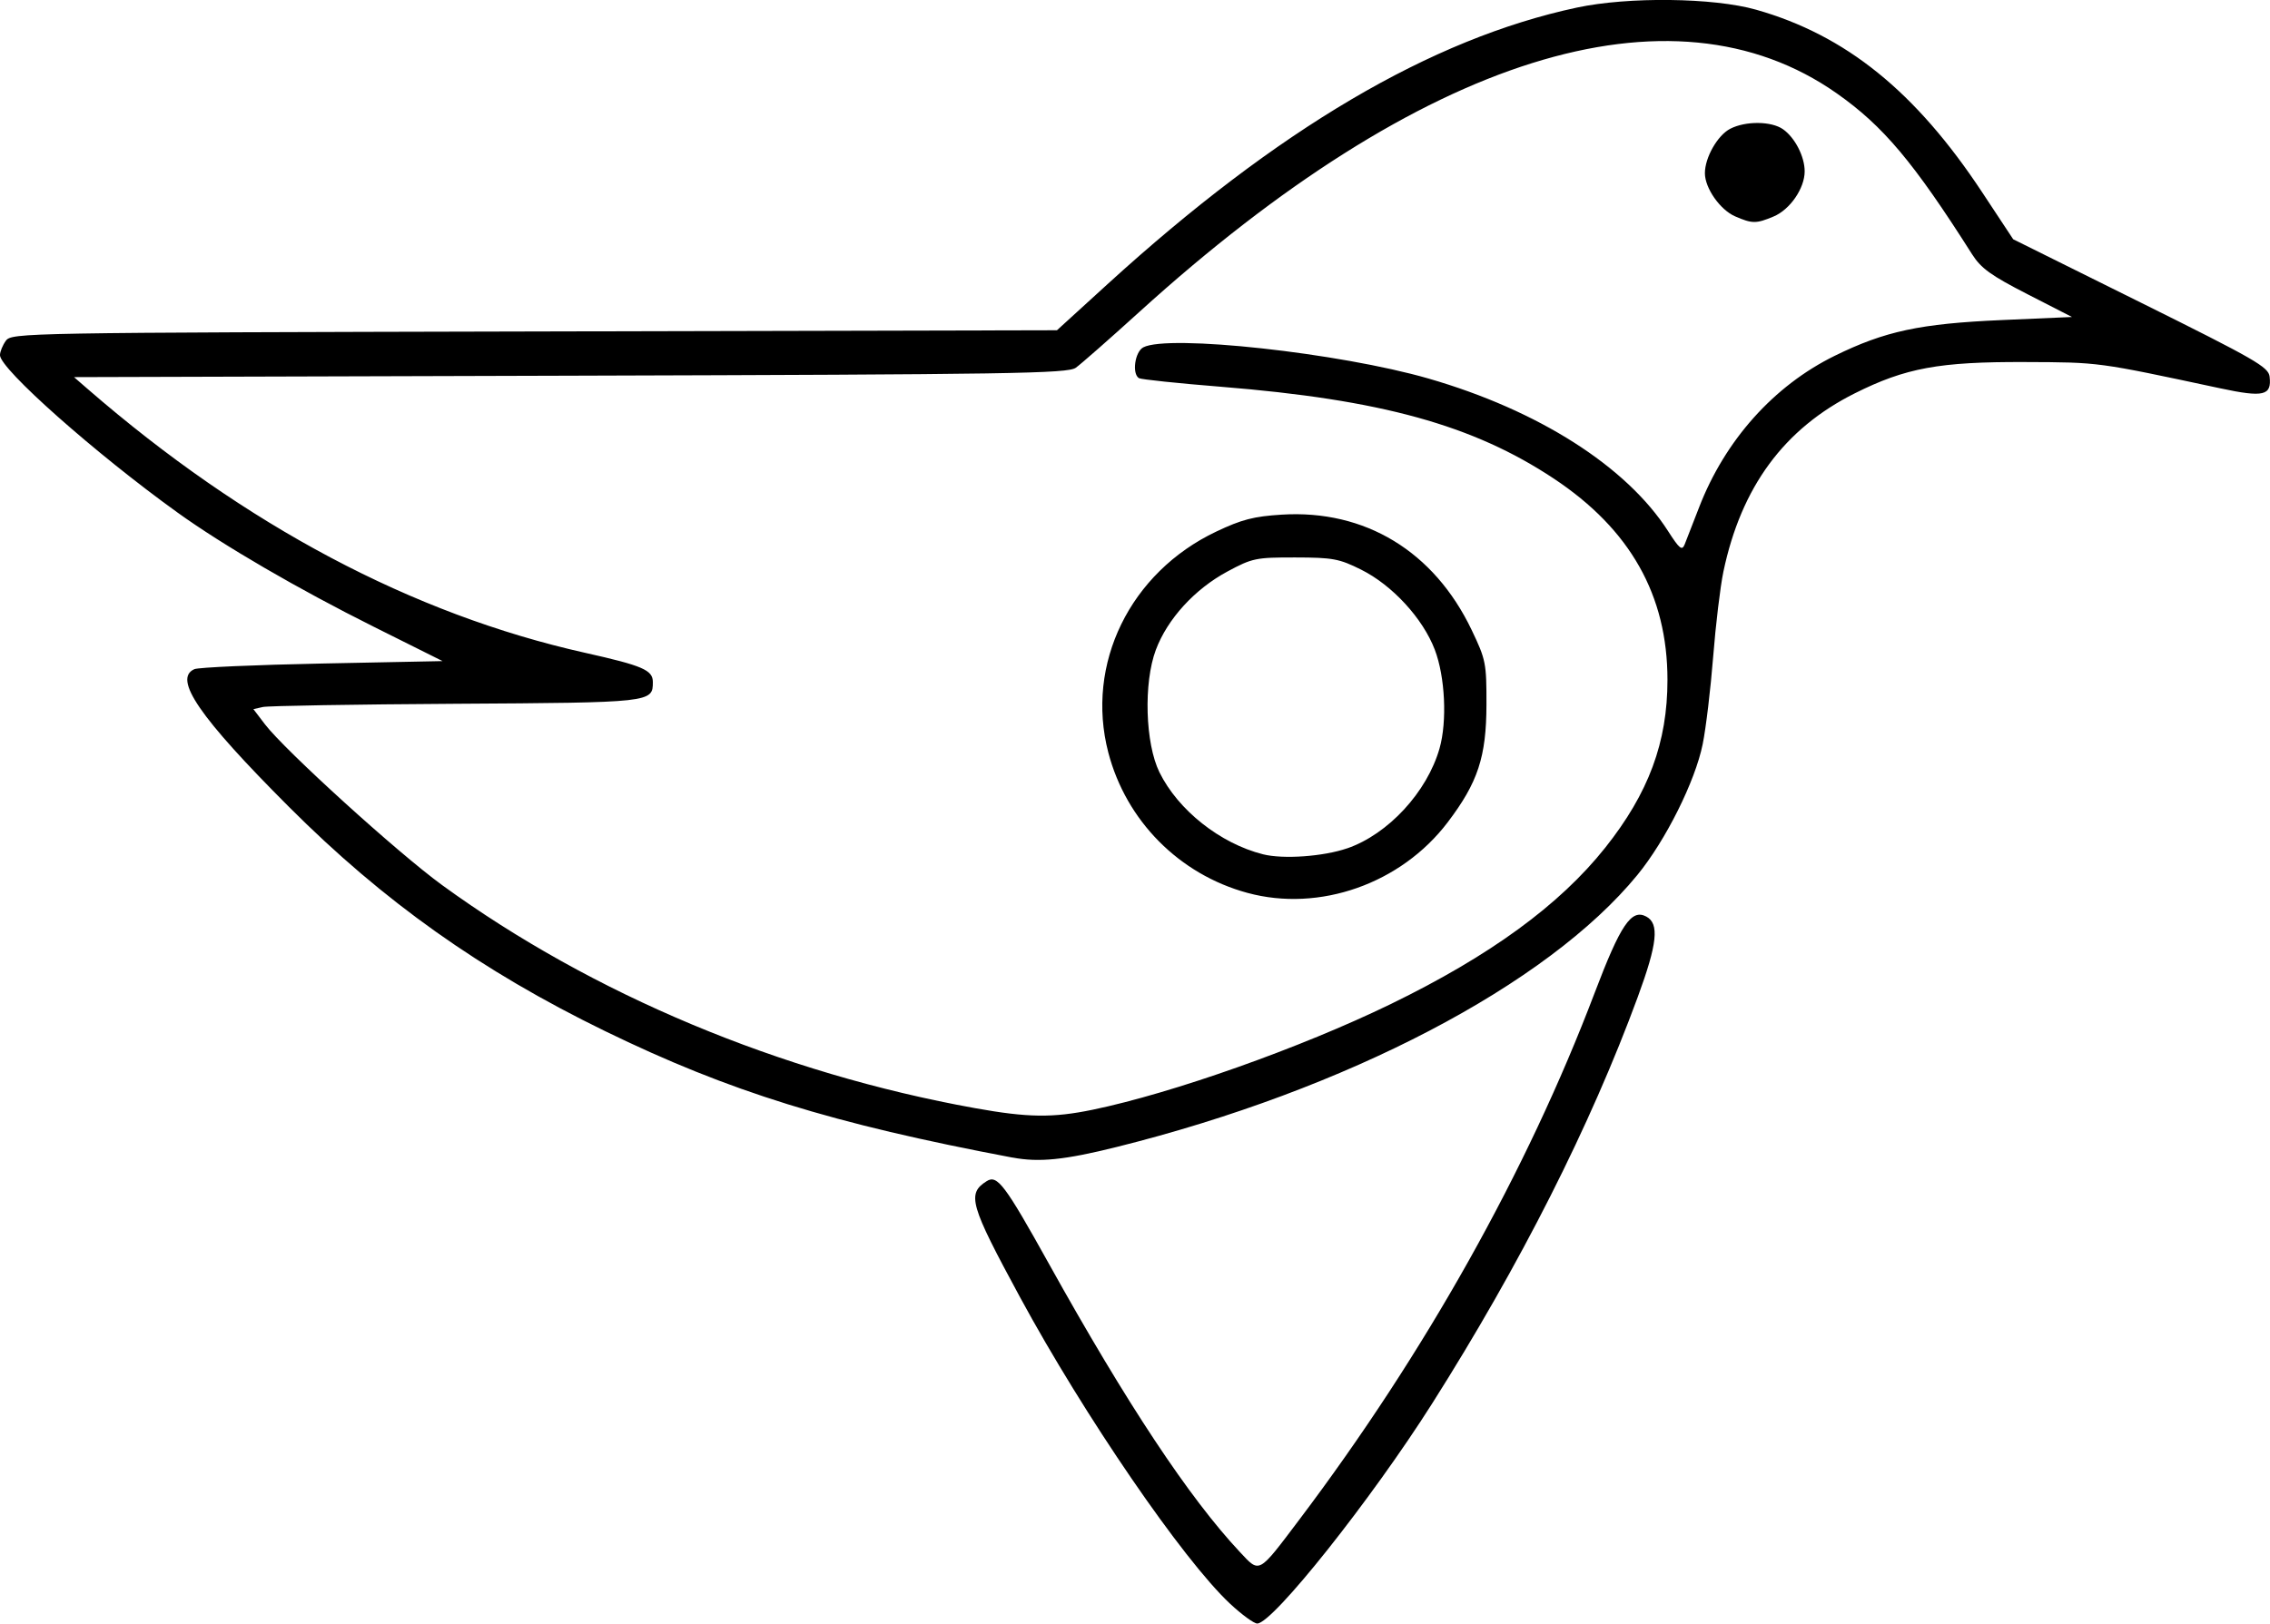
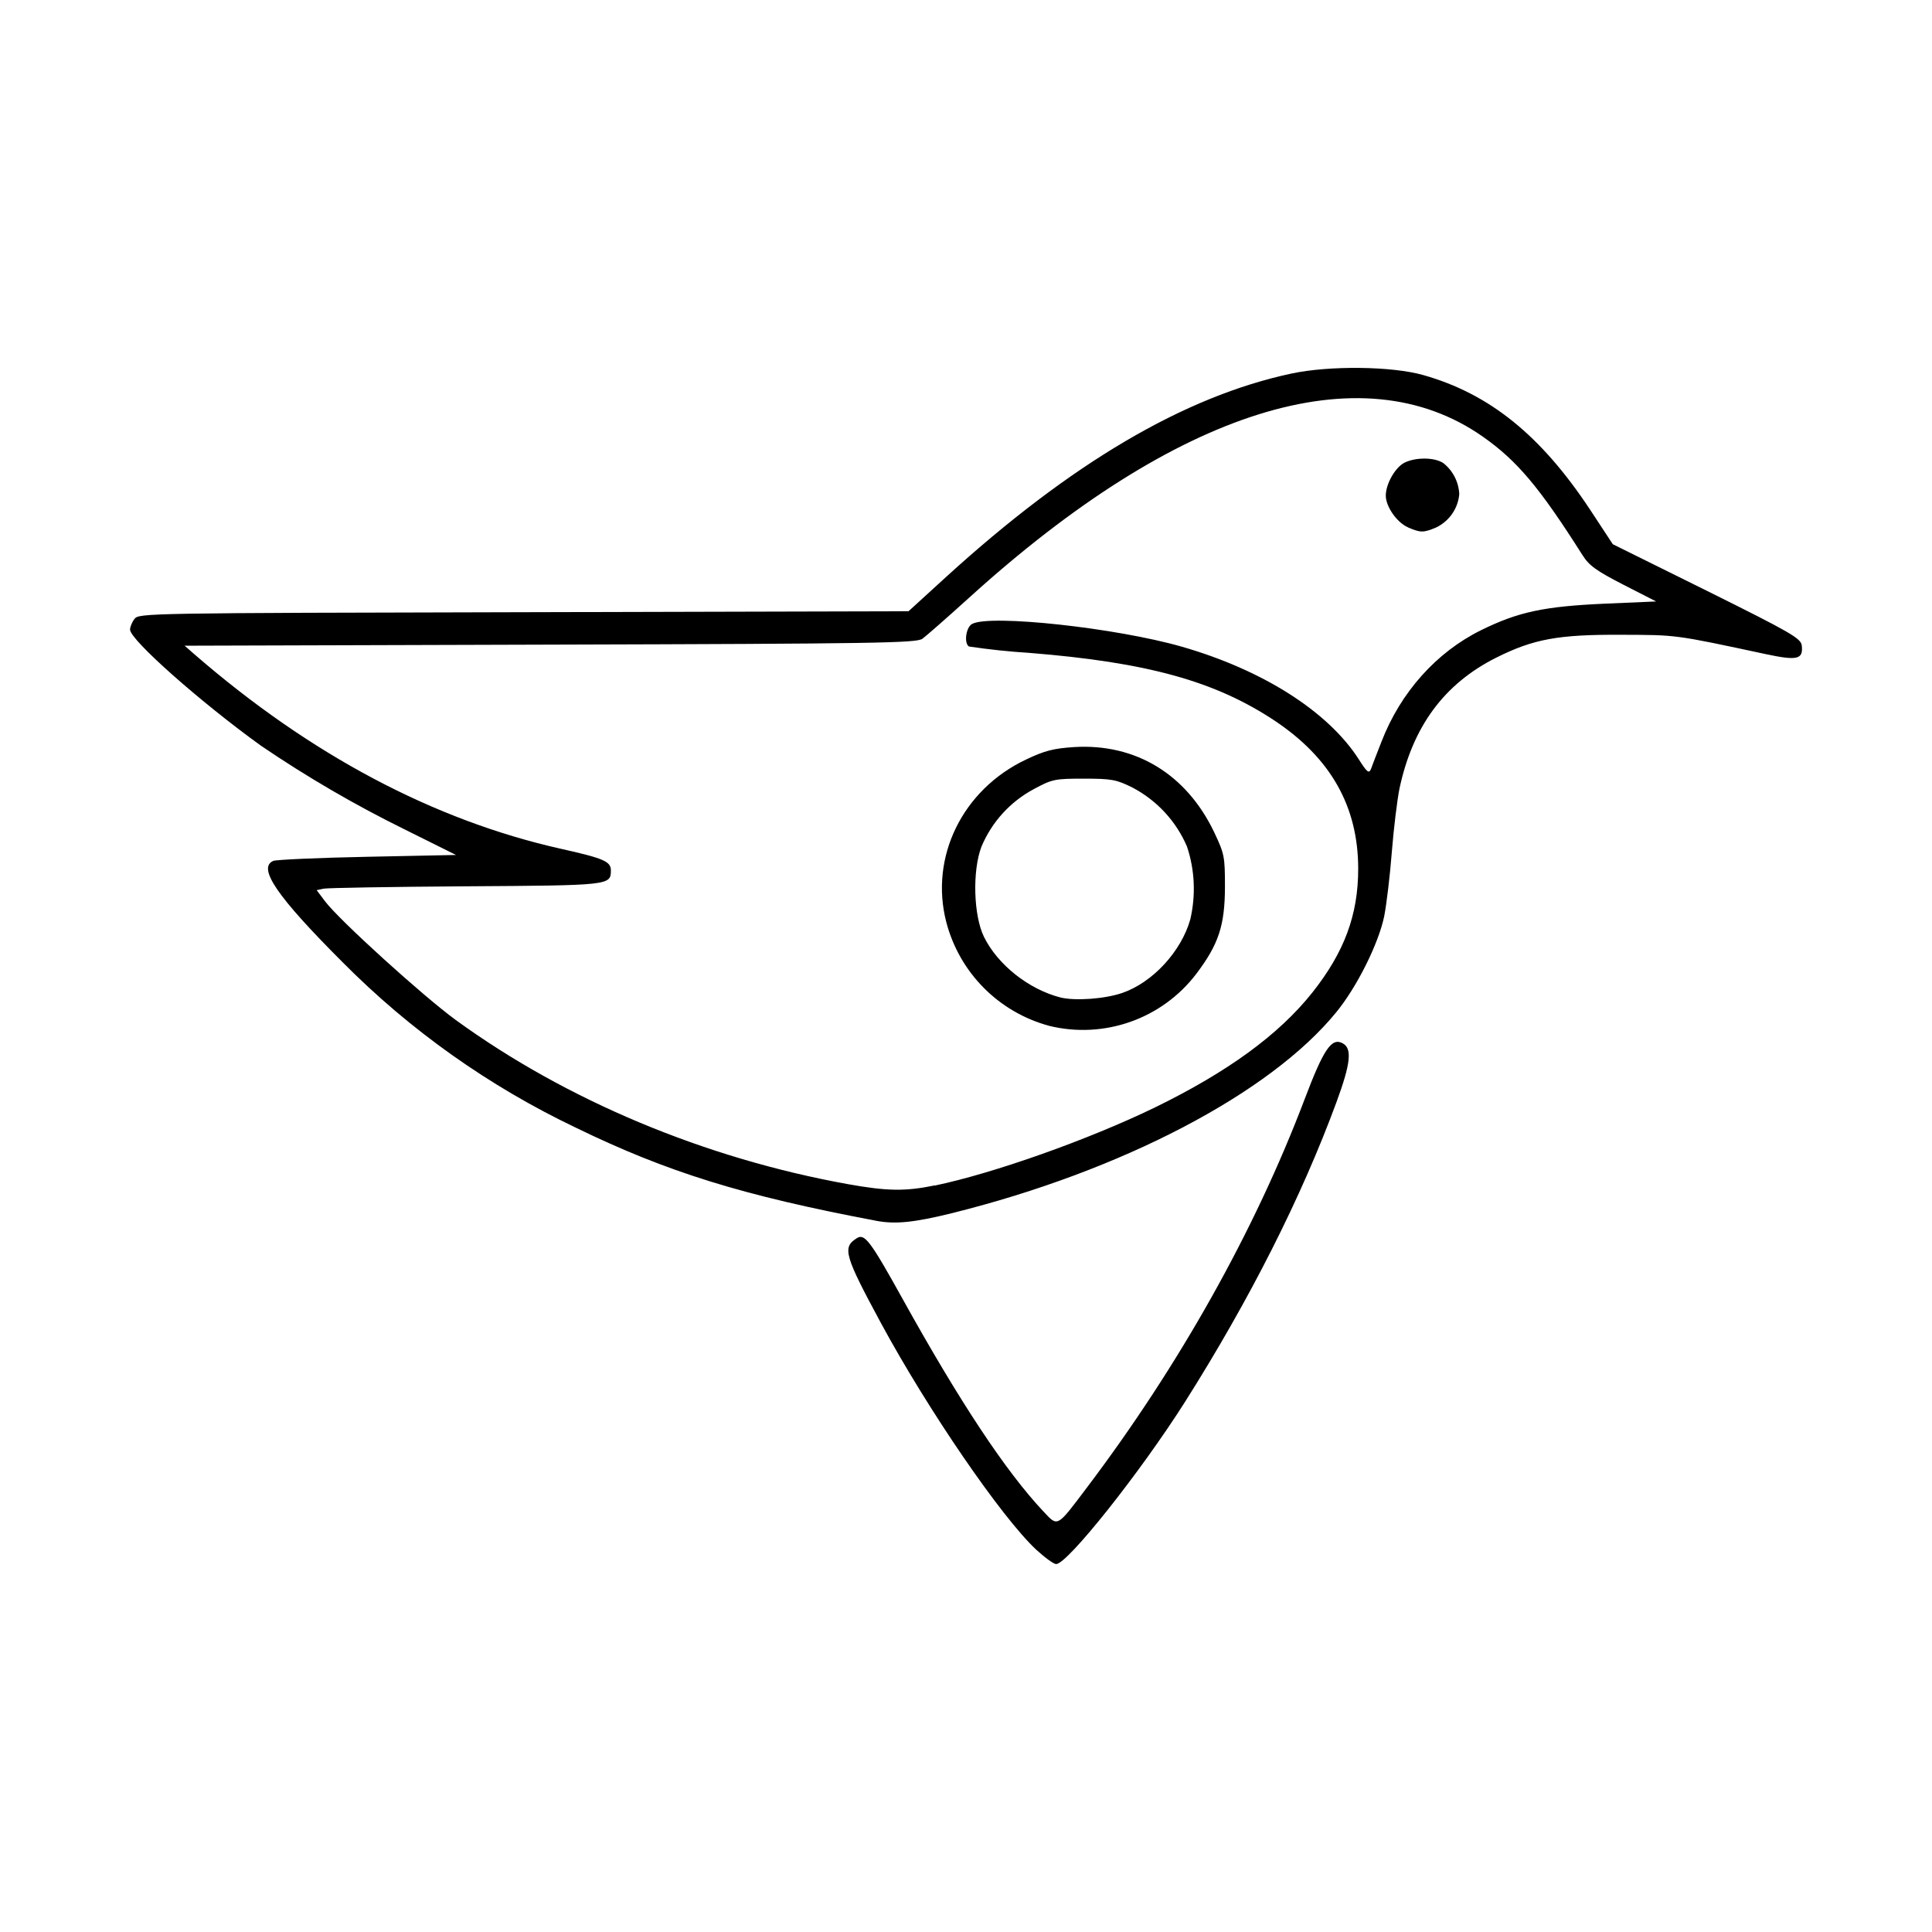
- <svg xmlns="http://www.w3.org/2000/svg" id="logo" width="56.417" height="40.361" version="1.1" viewBox="0 0 14.927 10.679">
-   <g transform="matrix(.10335 0 0 .10335 -3.3963 -9.1052)">
-     <path d="m111.13 190.17c-3-2.801-9.286-11.976-13.369-19.513-3.198-5.904-3.392-6.582-2.115-7.387 0.668-0.421 1.156 0.228 3.96 5.27 4.943 8.889 8.922 14.896 12.144 18.334 1.279 1.365 1.144 1.438 3.785-2.061 7.988-10.587 14.475-22.16 18.789-33.522 1.651-4.348 2.338-5.364 3.286-4.857 0.84 0.449 0.706 1.72-0.539 5.108-3.014 8.202-7.475 17.025-13.085 25.882-3.878 6.121-10.143 14.003-11.131 14.003-0.208 0-0.984-0.566-1.724-1.257zm-13.845-28.396c-11.476-2.168-18.019-4.2-25.929-8.052-7.882-3.838-14.089-8.243-20.115-14.275-5.706-5.712-7.381-8.151-6.013-8.759 0.255-0.113 3.912-0.275 8.128-0.359l7.665-0.154-4.357-2.175c-4.825-2.408-9.598-5.186-12.506-7.278-5.231-3.763-11.298-9.142-11.298-10.017 0-0.223 0.169-0.636 0.375-0.919 0.368-0.503 1.063-0.515 33.626-0.59l33.251-0.077 3.217-2.933c10.814-9.858 20.598-15.625 29.866-17.603 3.269-0.698 8.687-0.634 11.398 0.134 5.705 1.616 10.153 5.209 14.387 11.62l1.975 2.991 8.118 4.03c7.29 3.62 8.126 4.1 8.197 4.714 0.141 1.21-0.377 1.333-3.136 0.743-7.883-1.685-7.652-1.653-12.422-1.673-5.456-0.022-7.6 0.371-10.834 1.99-4.5 2.252-7.227 5.955-8.362 11.352-0.199 0.946-0.492 3.387-0.652 5.424-0.16 2.037-0.459 4.538-0.666 5.556-0.479 2.365-2.358 6.128-4.156 8.324-5.721 6.988-18.517 13.673-33.141 17.313-3.309 0.824-4.929 0.988-6.615 0.669zm5.084-3.043c5.101-1.054 13.27-3.95 18.993-6.734 6.309-3.069 10.736-6.299 13.636-9.948 2.763-3.476 3.959-6.705 3.959-10.682 0-5.383-2.368-9.578-7.225-12.803-5.14-3.412-11.006-5.032-21.177-5.848-2.743-0.22-5.094-0.467-5.226-0.548-0.454-0.28-0.259-1.674 0.273-1.959 1.575-0.843 12.496 0.35 18.15 1.983 6.985 2.017 12.602 5.593 15.239 9.703 0.737 1.149 0.893 1.272 1.064 0.845 0.11-0.276 0.522-1.334 0.916-2.353 1.647-4.266 4.752-7.737 8.618-9.637 3.203-1.574 5.433-2.052 10.644-2.28l4.462-0.195-2.832-1.451c-2.324-1.19-2.956-1.647-3.525-2.543-3.726-5.871-5.653-8.162-8.611-10.24-10.5-7.374-26.405-2.389-44.364 13.904-1.908 1.731-3.732 3.333-4.053 3.561-0.52 0.369-4.032 0.424-32.162 0.505l-31.578 0.091 0.886 0.769c9.99 8.665 20.655 14.321 31.635 16.777 3.667 0.82 4.309 1.097 4.309 1.861 0 1.3-0.069 1.308-12.542 1.382-6.417 0.038-11.939 0.131-12.271 0.205l-0.603 0.136 0.736 0.966c1.26 1.653 8.443 8.175 11.27 10.232 9.556 6.953 21.548 11.973 33.916 14.198 3.349 0.603 4.938 0.624 7.466 0.102zm9.864-13.804c-4.343-1.178-7.722-4.589-8.855-8.939-1.465-5.625 1.38-11.449 6.866-14.054 1.623-0.771 2.389-0.969 4.171-1.08 5.3-0.33 9.689 2.336 12.082 7.338 0.905 1.892 0.949 2.114 0.943 4.763-8e-3 3.318-0.546 4.95-2.467 7.48-2.968 3.908-8.153 5.736-12.74 4.492zm6.35-2.836c2.603-0.899 5.082-3.583 5.872-6.359 0.491-1.725 0.355-4.562-0.302-6.283-0.762-1.995-2.703-4.105-4.688-5.095-1.393-0.695-1.803-0.771-4.19-0.775-2.509-4e-3 -2.732 0.042-4.316 0.894-2.084 1.121-3.818 3.02-4.555 4.987-0.79 2.107-0.676 5.952 0.23 7.792 1.188 2.412 3.865 4.532 6.59 5.219 1.284 0.324 3.845 0.141 5.359-0.382zm24.678-40.221c-0.954-0.415-1.921-1.794-1.922-2.743-2e-3 -0.998 0.803-2.413 1.609-2.83 0.976-0.505 2.619-0.491 3.36 0.028 0.759 0.532 1.381 1.74 1.379 2.683-1e-3 1.082-0.935 2.436-1.981 2.873-1.109 0.464-1.355 0.462-2.445-0.011z" />
-   </g>
+ <svg xmlns="http://www.w3.org/2000/svg" id="logo" viewBox="0 0 32 32">
+   <path d="M 17.16 25.665 C 16.586 25.127 15.379 23.368 14.596 21.923 C 13.985 20.791 13.947 20.661 14.192 20.508 C 14.321 20.426 14.415 20.55 14.951 21.516 C 15.898 23.223 16.661 24.374 17.28 25.032 C 17.525 25.293 17.498 25.308 18.004 24.637 C 19.537 22.608 20.78 20.388 21.607 18.211 C 21.923 17.375 22.056 17.181 22.238 17.28 C 22.398 17.364 22.374 17.609 22.135 18.258 C 21.556 19.83 20.7 21.524 19.626 23.222 C 18.882 24.394 17.68 25.906 17.493 25.906 C 17.452 25.906 17.304 25.797 17.16 25.665 Z M 14.508 20.219 C 12.305 19.803 11.052 19.415 9.536 18.677 C 8.102 17.993 6.796 17.068 5.677 15.94 C 4.582 14.845 4.263 14.375 4.526 14.259 C 4.573 14.239 5.275 14.207 6.085 14.191 L 7.553 14.161 L 6.717 13.745 C 5.887 13.337 5.086 12.871 4.319 12.349 C 3.317 11.626 2.154 10.597 2.154 10.428 C 2.154 10.385 2.186 10.305 2.227 10.252 C 2.296 10.155 2.431 10.154 8.673 10.14 L 15.048 10.124 L 15.665 9.561 C 17.738 7.671 19.616 6.566 21.391 6.187 C 22.017 6.053 23.057 6.064 23.576 6.213 C 24.67 6.522 25.523 7.211 26.335 8.439 L 26.713 9.014 L 28.272 9.786 C 29.669 10.48 29.829 10.573 29.843 10.692 C 29.869 10.923 29.769 10.946 29.24 10.833 C 27.729 10.509 27.774 10.517 26.86 10.514 C 25.813 10.508 25.401 10.583 24.782 10.893 C 23.919 11.326 23.396 12.036 23.178 13.07 C 23.142 13.252 23.084 13.719 23.053 14.111 C 23.023 14.5 22.965 14.98 22.927 15.175 C 22.833 15.63 22.474 16.351 22.129 16.77 C 21.032 18.113 18.577 19.394 15.775 20.092 C 15.14 20.249 14.829 20.281 14.505 20.219 Z M 15.482 19.637 C 16.459 19.433 18.025 18.878 19.123 18.346 C 20.333 17.756 21.182 17.138 21.737 16.439 C 22.266 15.771 22.496 15.154 22.496 14.39 C 22.496 13.358 22.041 12.555 21.11 11.935 C 20.125 11.282 19.001 10.97 17.051 10.814 C 16.717 10.793 16.383 10.758 16.049 10.708 C 15.963 10.654 15.999 10.387 16.102 10.334 C 16.403 10.172 18.497 10.4 19.581 10.713 C 20.919 11.099 21.997 11.785 22.504 12.574 C 22.644 12.794 22.674 12.818 22.708 12.736 C 22.726 12.682 22.806 12.479 22.882 12.284 C 23.198 11.466 23.793 10.801 24.533 10.437 C 25.148 10.134 25.576 10.044 26.574 9.999 L 27.431 9.962 L 26.887 9.684 C 26.442 9.455 26.321 9.369 26.212 9.196 C 25.498 8.07 25.129 7.632 24.561 7.233 C 22.548 5.819 19.498 6.775 16.055 9.897 C 15.689 10.229 15.339 10.535 15.278 10.58 C 15.177 10.651 14.504 10.662 9.111 10.677 L 3.058 10.695 L 3.226 10.842 C 5.143 12.504 7.187 13.587 9.292 14.059 C 9.995 14.216 10.118 14.268 10.118 14.415 C 10.118 14.665 10.105 14.665 7.714 14.68 C 6.483 14.688 5.425 14.706 5.36 14.719 L 5.245 14.744 L 5.385 14.93 C 5.627 15.248 7.006 16.498 7.547 16.893 C 9.378 18.225 11.678 19.188 14.049 19.614 C 14.691 19.729 14.995 19.735 15.482 19.634 Z M 17.374 16.99 C 16.541 16.764 15.893 16.111 15.674 15.275 C 15.394 14.198 15.94 13.081 16.991 12.582 C 17.301 12.434 17.448 12.396 17.789 12.374 C 18.807 12.311 19.649 12.821 20.109 13.781 C 20.281 14.144 20.289 14.186 20.289 14.694 C 20.287 15.331 20.183 15.642 19.815 16.129 C 19.247 16.876 18.287 17.216 17.372 16.99 Z M 18.589 16.446 C 19.09 16.274 19.565 15.76 19.715 15.228 C 19.808 14.827 19.79 14.409 19.66 14.021 C 19.481 13.602 19.162 13.258 18.76 13.046 C 18.492 12.912 18.412 12.897 17.957 12.897 C 17.475 12.897 17.431 12.904 17.127 13.068 C 16.736 13.276 16.427 13.613 16.255 14.026 C 16.103 14.428 16.125 15.166 16.298 15.518 C 16.527 15.982 17.04 16.386 17.563 16.521 C 17.808 16.581 18.299 16.546 18.589 16.446 Z M 23.32 8.734 C 23.137 8.654 22.953 8.391 22.953 8.209 C 22.953 8.016 23.107 7.745 23.26 7.665 C 23.447 7.57 23.763 7.573 23.907 7.671 C 24.064 7.795 24.161 7.983 24.17 8.185 C 24.149 8.423 24.005 8.63 23.789 8.736 C 23.577 8.825 23.529 8.825 23.322 8.736 Z" style="" />
</svg>
